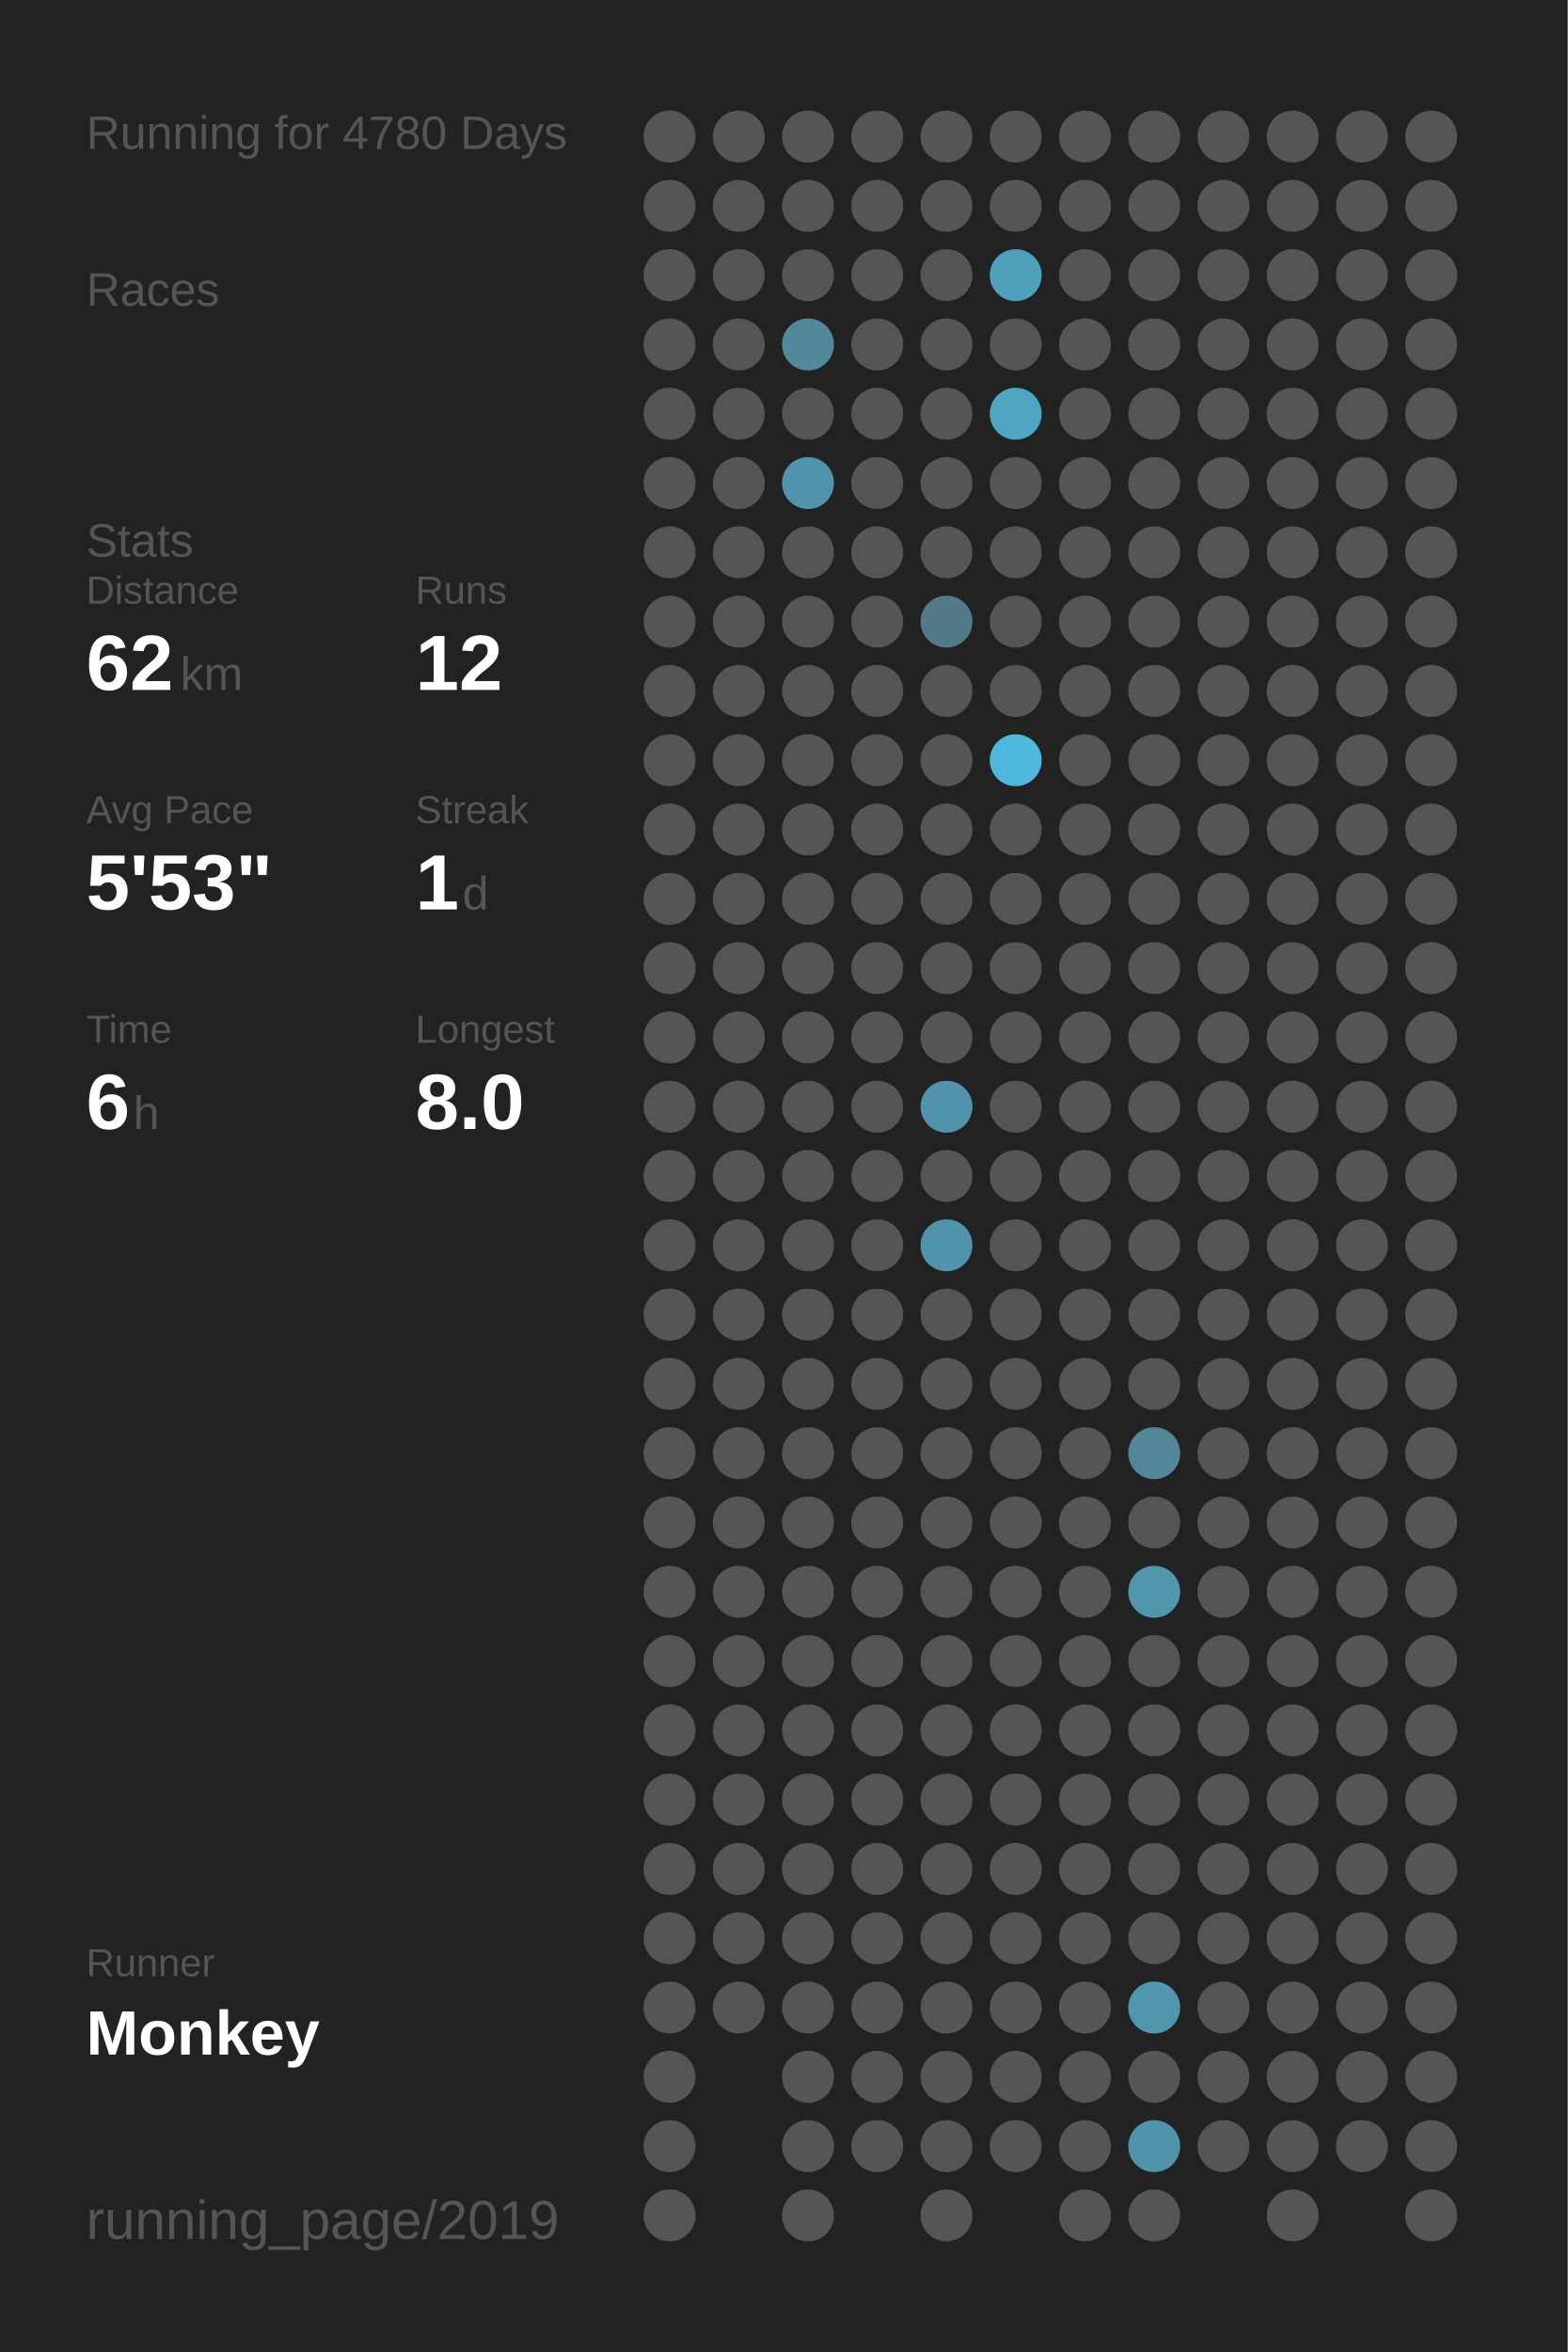
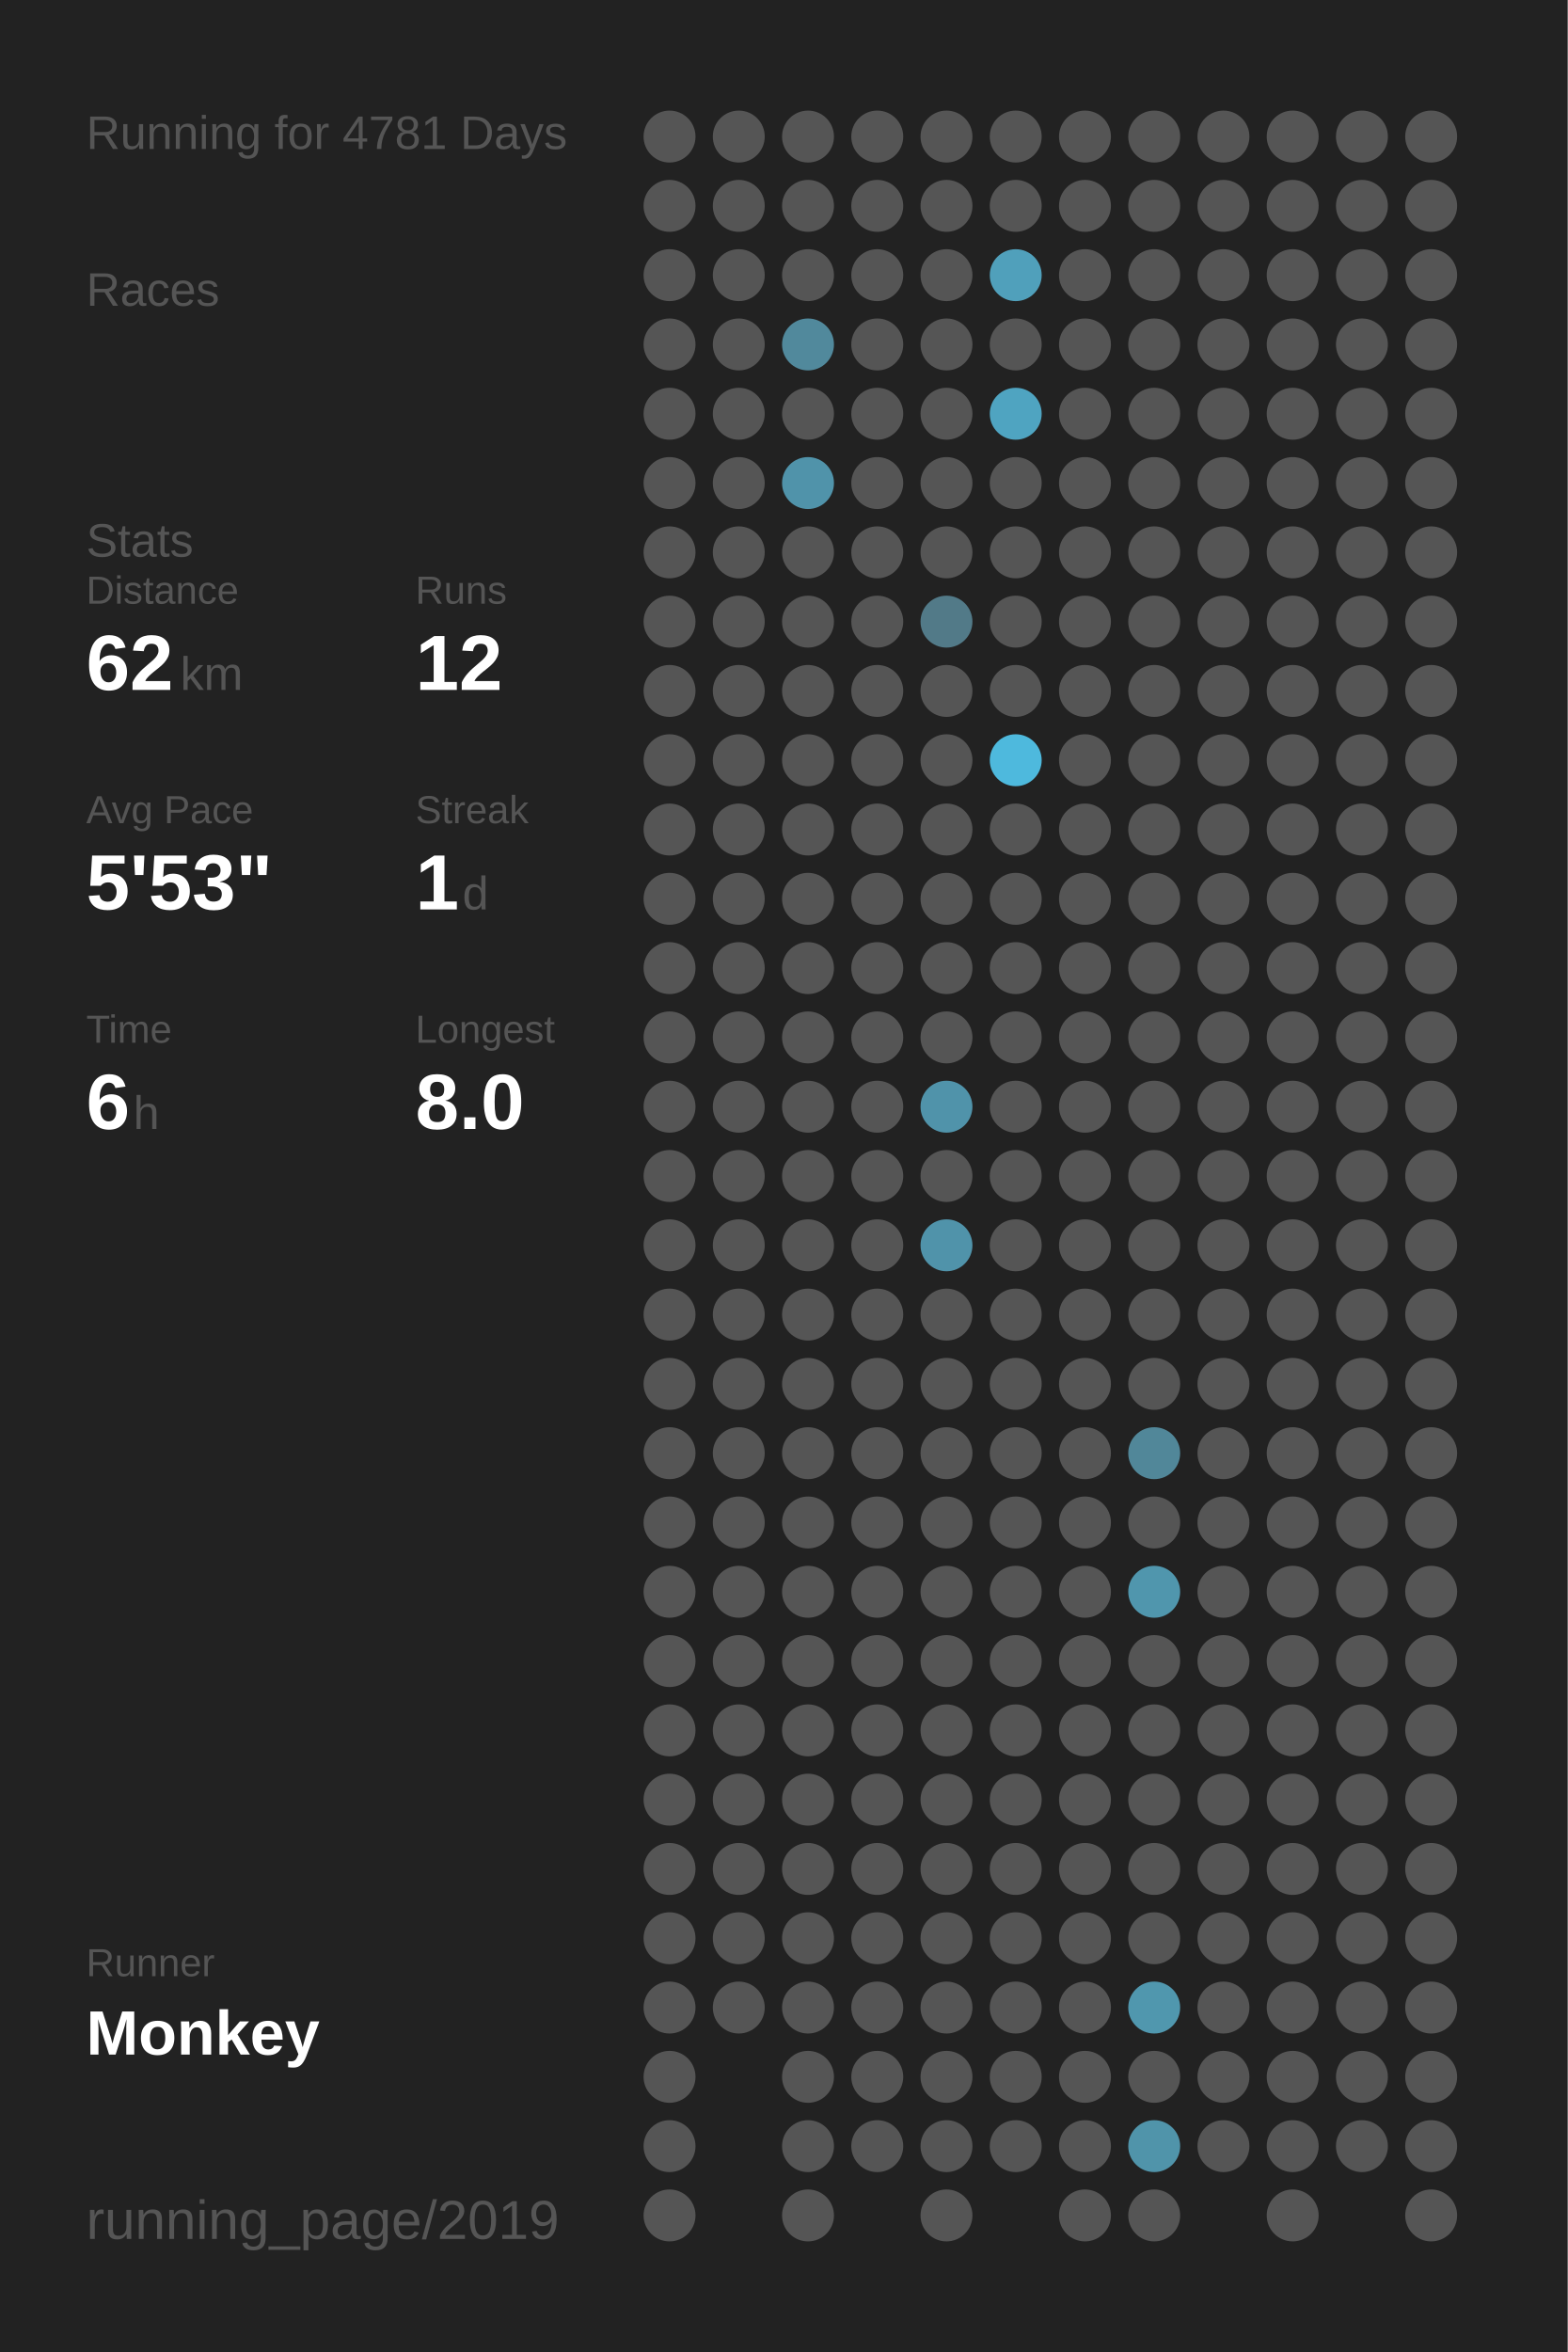
<svg xmlns="http://www.w3.org/2000/svg" baseProfile="full" height="300mm" version="1.1" viewBox="0,0,200,300" width="200mm">
  <defs />
  <rect fill="#222222" height="300" width="200" x="0" y="0" />
-   <text fill="#555555" style="font-size:6px; font-family:Arial;" x="11" y="19">Running for 4780 Days</text>
+   <text fill="#555555" style="font-size:6px; font-family:Arial;" x="11" y="19">Running for 4781 Days</text>
  <text fill="#555555" style="font-size:6px; font-family:Arial;" x="11" y="39">Races</text>
  <text fill="#555555" style="font-size:6px; font-family:Arial;" x="11" y="71">Stats</text>
  <text fill="#555555" style="font-size:5px; font-family:Arial;" x="11" y="77">Distance</text>
  <text fill="#FFFFFF" style="font-size:10px; font-family:Arial; font-weight:bold;" x="11" y="88">62</text>
  <text fill="#555555" style="font-size:6px; font-family:Arial;" x="23" y="88">km</text>
  <text fill="#555555" style="font-size:5px; font-family:Arial;" x="53" y="77">Runs</text>
  <text fill="#FFFFFF" style="font-size:10px; font-family:Arial; font-weight:bold;" x="53" y="88">12</text>
  <text fill="#555555" style="font-size:5px; font-family:Arial;" x="11" y="105">Avg Pace</text>
  <text fill="#FFFFFF" style="font-size:10px; font-family:Arial; font-weight:bold;" x="11" y="116">5'53"</text>
  <text fill="#555555" style="font-size:5px; font-family:Arial;" x="53" y="105">Streak</text>
  <text fill="#FFFFFF" style="font-size:10px; font-family:Arial; font-weight:bold;" x="53" y="116">1</text>
  <text fill="#555555" style="font-size:6px; font-family:Arial;" x="59" y="116">d</text>
  <text fill="#555555" style="font-size:5px; font-family:Arial;" x="11" y="133">Time</text>
  <text fill="#FFFFFF" style="font-size:10px; font-family:Arial; font-weight:bold;" x="11" y="144">6</text>
  <text fill="#555555" style="font-size:6px; font-family:Arial;" x="17" y="144">h</text>
  <text fill="#555555" style="font-size:5px; font-family:Arial;" x="53" y="133">Longest</text>
  <text fill="#FFFFFF" style="font-size:10px; font-family:Arial; font-weight:bold;" x="53" y="144">8.0</text>
  <text fill="#555555" style="font-size:5px; font-family:Arial;" x="11" y="252.065">Runner</text>
  <text fill="#FFFFFF" style="font-size:8px; font-family:Arial; font-weight:bold;" x="11" y="262.065">Monkey</text>
  <text fill="#555555" style="font-size:7px; font-family:Arial;" x="11" y="285.581">running_page/2019</text>
  <circle cx="85.417" cy="17.419" fill="#555555" r="3.312" />
  <circle cx="85.417" cy="26.258" fill="#555555" r="3.312" />
  <circle cx="85.417" cy="35.097" fill="#555555" r="3.312" />
  <circle cx="85.417" cy="43.935" fill="#555555" r="3.312" />
  <circle cx="85.417" cy="52.774" fill="#555555" r="3.312" />
  <circle cx="85.417" cy="61.613" fill="#555555" r="3.312" />
  <circle cx="85.417" cy="70.452" fill="#555555" r="3.312" />
  <circle cx="85.417" cy="79.29" fill="#555555" r="3.312" />
  <circle cx="85.417" cy="88.129" fill="#555555" r="3.312" />
  <circle cx="85.417" cy="96.968" fill="#555555" r="3.312" />
  <circle cx="85.417" cy="105.806" fill="#555555" r="3.312" />
  <circle cx="85.417" cy="114.645" fill="#555555" r="3.312" />
  <circle cx="85.417" cy="123.484" fill="#555555" r="3.312" />
  <circle cx="85.417" cy="132.323" fill="#555555" r="3.312" />
  <circle cx="85.417" cy="141.161" fill="#555555" r="3.312" />
  <circle cx="85.417" cy="150" fill="#555555" r="3.312" />
  <circle cx="85.417" cy="158.839" fill="#555555" r="3.312" />
  <circle cx="85.417" cy="167.677" fill="#555555" r="3.312" />
  <circle cx="85.417" cy="176.516" fill="#555555" r="3.312" />
  <circle cx="85.417" cy="185.355" fill="#555555" r="3.312" />
  <circle cx="85.417" cy="194.194" fill="#555555" r="3.312" />
  <circle cx="85.417" cy="203.032" fill="#555555" r="3.312" />
  <circle cx="85.417" cy="211.871" fill="#555555" r="3.312" />
  <circle cx="85.417" cy="220.71" fill="#555555" r="3.312" />
  <circle cx="85.417" cy="229.548" fill="#555555" r="3.312" />
  <circle cx="85.417" cy="238.387" fill="#555555" r="3.312" />
  <circle cx="85.417" cy="247.226" fill="#555555" r="3.312" />
  <circle cx="85.417" cy="256.065" fill="#555555" r="3.312" />
  <circle cx="85.417" cy="264.903" fill="#555555" r="3.312" />
  <circle cx="85.417" cy="273.742" fill="#555555" r="3.312" />
  <circle cx="85.417" cy="282.581" fill="#555555" r="3.312" />
  <circle cx="94.25" cy="17.419" fill="#555555" r="3.312" />
  <circle cx="94.25" cy="26.258" fill="#555555" r="3.312" />
  <circle cx="94.25" cy="35.097" fill="#555555" r="3.312" />
  <circle cx="94.25" cy="43.935" fill="#555555" r="3.312" />
  <circle cx="94.25" cy="52.774" fill="#555555" r="3.312" />
  <circle cx="94.25" cy="61.613" fill="#555555" r="3.312" />
  <circle cx="94.25" cy="70.452" fill="#555555" r="3.312" />
  <circle cx="94.25" cy="79.29" fill="#555555" r="3.312" />
  <circle cx="94.25" cy="88.129" fill="#555555" r="3.312" />
  <circle cx="94.25" cy="96.968" fill="#555555" r="3.312" />
  <circle cx="94.25" cy="105.806" fill="#555555" r="3.312" />
  <circle cx="94.25" cy="114.645" fill="#555555" r="3.312" />
  <circle cx="94.25" cy="123.484" fill="#555555" r="3.312" />
  <circle cx="94.25" cy="132.323" fill="#555555" r="3.312" />
  <circle cx="94.25" cy="141.161" fill="#555555" r="3.312" />
  <circle cx="94.25" cy="150" fill="#555555" r="3.312" />
  <circle cx="94.25" cy="158.839" fill="#555555" r="3.312" />
  <circle cx="94.25" cy="167.677" fill="#555555" r="3.312" />
  <circle cx="94.25" cy="176.516" fill="#555555" r="3.312" />
  <circle cx="94.25" cy="185.355" fill="#555555" r="3.312" />
  <circle cx="94.25" cy="194.194" fill="#555555" r="3.312" />
  <circle cx="94.25" cy="203.032" fill="#555555" r="3.312" />
  <circle cx="94.25" cy="211.871" fill="#555555" r="3.312" />
  <circle cx="94.25" cy="220.71" fill="#555555" r="3.312" />
  <circle cx="94.25" cy="229.548" fill="#555555" r="3.312" />
  <circle cx="94.25" cy="238.387" fill="#555555" r="3.312" />
  <circle cx="94.25" cy="247.226" fill="#555555" r="3.312" />
  <circle cx="94.25" cy="256.065" fill="#555555" r="3.312" />
  <circle cx="103.083" cy="17.419" fill="#555555" r="3.312" />
  <circle cx="103.083" cy="26.258" fill="#555555" r="3.312" />
  <circle cx="103.083" cy="35.097" fill="#555555" r="3.312" />
  <circle cx="103.083" cy="43.935" fill="#51899c" r="3.312" />
  <circle cx="103.083" cy="52.774" fill="#555555" r="3.312" />
  <circle cx="103.083" cy="61.613" fill="#5093aa" r="3.312" />
  <circle cx="103.083" cy="70.452" fill="#555555" r="3.312" />
  <circle cx="103.083" cy="79.29" fill="#555555" r="3.312" />
  <circle cx="103.083" cy="88.129" fill="#555555" r="3.312" />
  <circle cx="103.083" cy="96.968" fill="#555555" r="3.312" />
  <circle cx="103.083" cy="105.806" fill="#555555" r="3.312" />
  <circle cx="103.083" cy="114.645" fill="#555555" r="3.312" />
  <circle cx="103.083" cy="123.484" fill="#555555" r="3.312" />
  <circle cx="103.083" cy="132.323" fill="#555555" r="3.312" />
  <circle cx="103.083" cy="141.161" fill="#555555" r="3.312" />
  <circle cx="103.083" cy="150" fill="#555555" r="3.312" />
  <circle cx="103.083" cy="158.839" fill="#555555" r="3.312" />
  <circle cx="103.083" cy="167.677" fill="#555555" r="3.312" />
  <circle cx="103.083" cy="176.516" fill="#555555" r="3.312" />
  <circle cx="103.083" cy="185.355" fill="#555555" r="3.312" />
  <circle cx="103.083" cy="194.194" fill="#555555" r="3.312" />
  <circle cx="103.083" cy="203.032" fill="#555555" r="3.312" />
  <circle cx="103.083" cy="211.871" fill="#555555" r="3.312" />
  <circle cx="103.083" cy="220.71" fill="#555555" r="3.312" />
  <circle cx="103.083" cy="229.548" fill="#555555" r="3.312" />
  <circle cx="103.083" cy="238.387" fill="#555555" r="3.312" />
  <circle cx="103.083" cy="247.226" fill="#555555" r="3.312" />
  <circle cx="103.083" cy="256.065" fill="#555555" r="3.312" />
  <circle cx="103.083" cy="264.903" fill="#555555" r="3.312" />
  <circle cx="103.083" cy="273.742" fill="#555555" r="3.312" />
  <circle cx="103.083" cy="282.581" fill="#555555" r="3.312" />
  <circle cx="111.917" cy="17.419" fill="#555555" r="3.312" />
  <circle cx="111.917" cy="26.258" fill="#555555" r="3.312" />
  <circle cx="111.917" cy="35.097" fill="#555555" r="3.312" />
  <circle cx="111.917" cy="43.935" fill="#555555" r="3.312" />
  <circle cx="111.917" cy="52.774" fill="#555555" r="3.312" />
  <circle cx="111.917" cy="61.613" fill="#555555" r="3.312" />
  <circle cx="111.917" cy="70.452" fill="#555555" r="3.312" />
  <circle cx="111.917" cy="79.29" fill="#555555" r="3.312" />
  <circle cx="111.917" cy="88.129" fill="#555555" r="3.312" />
  <circle cx="111.917" cy="96.968" fill="#555555" r="3.312" />
  <circle cx="111.917" cy="105.806" fill="#555555" r="3.312" />
  <circle cx="111.917" cy="114.645" fill="#555555" r="3.312" />
  <circle cx="111.917" cy="123.484" fill="#555555" r="3.312" />
  <circle cx="111.917" cy="132.323" fill="#555555" r="3.312" />
  <circle cx="111.917" cy="141.161" fill="#555555" r="3.312" />
  <circle cx="111.917" cy="150" fill="#555555" r="3.312" />
  <circle cx="111.917" cy="158.839" fill="#555555" r="3.312" />
  <circle cx="111.917" cy="167.677" fill="#555555" r="3.312" />
  <circle cx="111.917" cy="176.516" fill="#555555" r="3.312" />
  <circle cx="111.917" cy="185.355" fill="#555555" r="3.312" />
  <circle cx="111.917" cy="194.194" fill="#555555" r="3.312" />
  <circle cx="111.917" cy="203.032" fill="#555555" r="3.312" />
  <circle cx="111.917" cy="211.871" fill="#555555" r="3.312" />
  <circle cx="111.917" cy="220.71" fill="#555555" r="3.312" />
  <circle cx="111.917" cy="229.548" fill="#555555" r="3.312" />
  <circle cx="111.917" cy="238.387" fill="#555555" r="3.312" />
  <circle cx="111.917" cy="247.226" fill="#555555" r="3.312" />
  <circle cx="111.917" cy="256.065" fill="#555555" r="3.312" />
  <circle cx="111.917" cy="264.903" fill="#555555" r="3.312" />
  <circle cx="111.917" cy="273.742" fill="#555555" r="3.312" />
  <circle cx="120.75" cy="17.419" fill="#555555" r="3.312" />
  <circle cx="120.75" cy="26.258" fill="#555555" r="3.312" />
  <circle cx="120.75" cy="35.097" fill="#555555" r="3.312" />
  <circle cx="120.75" cy="43.935" fill="#555555" r="3.312" />
  <circle cx="120.75" cy="52.774" fill="#555555" r="3.312" />
  <circle cx="120.75" cy="61.613" fill="#555555" r="3.312" />
  <circle cx="120.75" cy="70.452" fill="#555555" r="3.312" />
  <circle cx="120.75" cy="79.29" fill="#527a88" r="3.312" />
  <circle cx="120.75" cy="88.129" fill="#555555" r="3.312" />
  <circle cx="120.75" cy="96.968" fill="#555555" r="3.312" />
  <circle cx="120.75" cy="105.806" fill="#555555" r="3.312" />
  <circle cx="120.75" cy="114.645" fill="#555555" r="3.312" />
  <circle cx="120.75" cy="123.484" fill="#555555" r="3.312" />
  <circle cx="120.75" cy="132.323" fill="#555555" r="3.312" />
  <circle cx="120.75" cy="141.161" fill="#5093aa" r="3.312" />
  <circle cx="120.75" cy="150" fill="#555555" r="3.312" />
  <circle cx="120.75" cy="158.839" fill="#5093aa" r="3.312" />
  <circle cx="120.75" cy="167.677" fill="#555555" r="3.312" />
  <circle cx="120.75" cy="176.516" fill="#555555" r="3.312" />
  <circle cx="120.75" cy="185.355" fill="#555555" r="3.312" />
  <circle cx="120.75" cy="194.194" fill="#555555" r="3.312" />
  <circle cx="120.75" cy="203.032" fill="#555555" r="3.312" />
  <circle cx="120.75" cy="211.871" fill="#555555" r="3.312" />
  <circle cx="120.75" cy="220.71" fill="#555555" r="3.312" />
  <circle cx="120.75" cy="229.548" fill="#555555" r="3.312" />
  <circle cx="120.75" cy="238.387" fill="#555555" r="3.312" />
  <circle cx="120.75" cy="247.226" fill="#555555" r="3.312" />
  <circle cx="120.75" cy="256.065" fill="#555555" r="3.312" />
  <circle cx="120.75" cy="264.903" fill="#555555" r="3.312" />
  <circle cx="120.75" cy="273.742" fill="#555555" r="3.312" />
  <circle cx="120.75" cy="282.581" fill="#555555" r="3.312" />
  <circle cx="129.583" cy="17.419" fill="#555555" r="3.312" />
  <circle cx="129.583" cy="26.258" fill="#555555" r="3.312" />
  <circle cx="129.583" cy="35.097" fill="#50a0bb" r="3.312" />
  <circle cx="129.583" cy="43.935" fill="#555555" r="3.312" />
  <circle cx="129.583" cy="52.774" fill="#4fa4c1" r="3.312" />
  <circle cx="129.583" cy="61.613" fill="#555555" r="3.312" />
  <circle cx="129.583" cy="70.452" fill="#555555" r="3.312" />
  <circle cx="129.583" cy="79.29" fill="#555555" r="3.312" />
  <circle cx="129.583" cy="88.129" fill="#555555" r="3.312" />
  <circle cx="129.583" cy="96.968" fill="#4eb9dd" r="3.312" />
  <circle cx="129.583" cy="105.806" fill="#555555" r="3.312" />
  <circle cx="129.583" cy="114.645" fill="#555555" r="3.312" />
  <circle cx="129.583" cy="123.484" fill="#555555" r="3.312" />
  <circle cx="129.583" cy="132.323" fill="#555555" r="3.312" />
  <circle cx="129.583" cy="141.161" fill="#555555" r="3.312" />
  <circle cx="129.583" cy="150" fill="#555555" r="3.312" />
  <circle cx="129.583" cy="158.839" fill="#555555" r="3.312" />
  <circle cx="129.583" cy="167.677" fill="#555555" r="3.312" />
  <circle cx="129.583" cy="176.516" fill="#555555" r="3.312" />
  <circle cx="129.583" cy="185.355" fill="#555555" r="3.312" />
  <circle cx="129.583" cy="194.194" fill="#555555" r="3.312" />
  <circle cx="129.583" cy="203.032" fill="#555555" r="3.312" />
  <circle cx="129.583" cy="211.871" fill="#555555" r="3.312" />
  <circle cx="129.583" cy="220.71" fill="#555555" r="3.312" />
  <circle cx="129.583" cy="229.548" fill="#555555" r="3.312" />
  <circle cx="129.583" cy="238.387" fill="#555555" r="3.312" />
  <circle cx="129.583" cy="247.226" fill="#555555" r="3.312" />
  <circle cx="129.583" cy="256.065" fill="#555555" r="3.312" />
  <circle cx="129.583" cy="264.903" fill="#555555" r="3.312" />
  <circle cx="129.583" cy="273.742" fill="#555555" r="3.312" />
  <circle cx="138.417" cy="17.419" fill="#555555" r="3.312" />
  <circle cx="138.417" cy="26.258" fill="#555555" r="3.312" />
  <circle cx="138.417" cy="35.097" fill="#555555" r="3.312" />
  <circle cx="138.417" cy="43.935" fill="#555555" r="3.312" />
  <circle cx="138.417" cy="52.774" fill="#555555" r="3.312" />
  <circle cx="138.417" cy="61.613" fill="#555555" r="3.312" />
  <circle cx="138.417" cy="70.452" fill="#555555" r="3.312" />
  <circle cx="138.417" cy="79.29" fill="#555555" r="3.312" />
  <circle cx="138.417" cy="88.129" fill="#555555" r="3.312" />
  <circle cx="138.417" cy="96.968" fill="#555555" r="3.312" />
  <circle cx="138.417" cy="105.806" fill="#555555" r="3.312" />
  <circle cx="138.417" cy="114.645" fill="#555555" r="3.312" />
  <circle cx="138.417" cy="123.484" fill="#555555" r="3.312" />
  <circle cx="138.417" cy="132.323" fill="#555555" r="3.312" />
  <circle cx="138.417" cy="141.161" fill="#555555" r="3.312" />
  <circle cx="138.417" cy="150" fill="#555555" r="3.312" />
  <circle cx="138.417" cy="158.839" fill="#555555" r="3.312" />
  <circle cx="138.417" cy="167.677" fill="#555555" r="3.312" />
  <circle cx="138.417" cy="176.516" fill="#555555" r="3.312" />
  <circle cx="138.417" cy="185.355" fill="#555555" r="3.312" />
  <circle cx="138.417" cy="194.194" fill="#555555" r="3.312" />
  <circle cx="138.417" cy="203.032" fill="#555555" r="3.312" />
  <circle cx="138.417" cy="211.871" fill="#555555" r="3.312" />
  <circle cx="138.417" cy="220.71" fill="#555555" r="3.312" />
  <circle cx="138.417" cy="229.548" fill="#555555" r="3.312" />
  <circle cx="138.417" cy="238.387" fill="#555555" r="3.312" />
  <circle cx="138.417" cy="247.226" fill="#555555" r="3.312" />
  <circle cx="138.417" cy="256.065" fill="#555555" r="3.312" />
  <circle cx="138.417" cy="264.903" fill="#555555" r="3.312" />
  <circle cx="138.417" cy="273.742" fill="#555555" r="3.312" />
  <circle cx="138.417" cy="282.581" fill="#555555" r="3.312" />
  <circle cx="147.25" cy="17.419" fill="#555555" r="3.312" />
  <circle cx="147.25" cy="26.258" fill="#555555" r="3.312" />
  <circle cx="147.25" cy="35.097" fill="#555555" r="3.312" />
  <circle cx="147.25" cy="43.935" fill="#555555" r="3.312" />
  <circle cx="147.25" cy="52.774" fill="#555555" r="3.312" />
  <circle cx="147.25" cy="61.613" fill="#555555" r="3.312" />
  <circle cx="147.25" cy="70.452" fill="#555555" r="3.312" />
  <circle cx="147.25" cy="79.29" fill="#555555" r="3.312" />
  <circle cx="147.25" cy="88.129" fill="#555555" r="3.312" />
  <circle cx="147.25" cy="96.968" fill="#555555" r="3.312" />
  <circle cx="147.25" cy="105.806" fill="#555555" r="3.312" />
  <circle cx="147.25" cy="114.645" fill="#555555" r="3.312" />
  <circle cx="147.25" cy="123.484" fill="#555555" r="3.312" />
  <circle cx="147.25" cy="132.323" fill="#555555" r="3.312" />
  <circle cx="147.25" cy="141.161" fill="#555555" r="3.312" />
  <circle cx="147.25" cy="150" fill="#555555" r="3.312" />
  <circle cx="147.25" cy="158.839" fill="#555555" r="3.312" />
  <circle cx="147.25" cy="167.677" fill="#555555" r="3.312" />
  <circle cx="147.25" cy="176.516" fill="#555555" r="3.312" />
  <circle cx="147.25" cy="185.355" fill="#518799" r="3.312" />
  <circle cx="147.25" cy="194.194" fill="#555555" r="3.312" />
  <circle cx="147.25" cy="203.032" fill="#5096ad" r="3.312" />
  <circle cx="147.25" cy="211.871" fill="#555555" r="3.312" />
  <circle cx="147.25" cy="220.71" fill="#555555" r="3.312" />
  <circle cx="147.25" cy="229.548" fill="#555555" r="3.312" />
  <circle cx="147.25" cy="238.387" fill="#555555" r="3.312" />
  <circle cx="147.25" cy="247.226" fill="#555555" r="3.312" />
  <circle cx="147.25" cy="256.065" fill="#5097ae" r="3.312" />
  <circle cx="147.25" cy="264.903" fill="#555555" r="3.312" />
  <circle cx="147.25" cy="273.742" fill="#5094aa" r="3.312" />
  <circle cx="147.25" cy="282.581" fill="#555555" r="3.312" />
  <circle cx="156.083" cy="17.419" fill="#555555" r="3.312" />
  <circle cx="156.083" cy="26.258" fill="#555555" r="3.312" />
  <circle cx="156.083" cy="35.097" fill="#555555" r="3.312" />
  <circle cx="156.083" cy="43.935" fill="#555555" r="3.312" />
  <circle cx="156.083" cy="52.774" fill="#555555" r="3.312" />
  <circle cx="156.083" cy="61.613" fill="#555555" r="3.312" />
  <circle cx="156.083" cy="70.452" fill="#555555" r="3.312" />
  <circle cx="156.083" cy="79.29" fill="#555555" r="3.312" />
  <circle cx="156.083" cy="88.129" fill="#555555" r="3.312" />
  <circle cx="156.083" cy="96.968" fill="#555555" r="3.312" />
  <circle cx="156.083" cy="105.806" fill="#555555" r="3.312" />
  <circle cx="156.083" cy="114.645" fill="#555555" r="3.312" />
  <circle cx="156.083" cy="123.484" fill="#555555" r="3.312" />
  <circle cx="156.083" cy="132.323" fill="#555555" r="3.312" />
  <circle cx="156.083" cy="141.161" fill="#555555" r="3.312" />
  <circle cx="156.083" cy="150" fill="#555555" r="3.312" />
  <circle cx="156.083" cy="158.839" fill="#555555" r="3.312" />
  <circle cx="156.083" cy="167.677" fill="#555555" r="3.312" />
  <circle cx="156.083" cy="176.516" fill="#555555" r="3.312" />
  <circle cx="156.083" cy="185.355" fill="#555555" r="3.312" />
  <circle cx="156.083" cy="194.194" fill="#555555" r="3.312" />
  <circle cx="156.083" cy="203.032" fill="#555555" r="3.312" />
  <circle cx="156.083" cy="211.871" fill="#555555" r="3.312" />
  <circle cx="156.083" cy="220.71" fill="#555555" r="3.312" />
  <circle cx="156.083" cy="229.548" fill="#555555" r="3.312" />
  <circle cx="156.083" cy="238.387" fill="#555555" r="3.312" />
  <circle cx="156.083" cy="247.226" fill="#555555" r="3.312" />
  <circle cx="156.083" cy="256.065" fill="#555555" r="3.312" />
  <circle cx="156.083" cy="264.903" fill="#555555" r="3.312" />
  <circle cx="156.083" cy="273.742" fill="#555555" r="3.312" />
  <circle cx="164.917" cy="17.419" fill="#555555" r="3.312" />
  <circle cx="164.917" cy="26.258" fill="#555555" r="3.312" />
  <circle cx="164.917" cy="35.097" fill="#555555" r="3.312" />
  <circle cx="164.917" cy="43.935" fill="#555555" r="3.312" />
  <circle cx="164.917" cy="52.774" fill="#555555" r="3.312" />
  <circle cx="164.917" cy="61.613" fill="#555555" r="3.312" />
  <circle cx="164.917" cy="70.452" fill="#555555" r="3.312" />
  <circle cx="164.917" cy="79.29" fill="#555555" r="3.312" />
  <circle cx="164.917" cy="88.129" fill="#555555" r="3.312" />
  <circle cx="164.917" cy="96.968" fill="#555555" r="3.312" />
  <circle cx="164.917" cy="105.806" fill="#555555" r="3.312" />
  <circle cx="164.917" cy="114.645" fill="#555555" r="3.312" />
  <circle cx="164.917" cy="123.484" fill="#555555" r="3.312" />
  <circle cx="164.917" cy="132.323" fill="#555555" r="3.312" />
  <circle cx="164.917" cy="141.161" fill="#555555" r="3.312" />
  <circle cx="164.917" cy="150" fill="#555555" r="3.312" />
  <circle cx="164.917" cy="158.839" fill="#555555" r="3.312" />
  <circle cx="164.917" cy="167.677" fill="#555555" r="3.312" />
  <circle cx="164.917" cy="176.516" fill="#555555" r="3.312" />
  <circle cx="164.917" cy="185.355" fill="#555555" r="3.312" />
  <circle cx="164.917" cy="194.194" fill="#555555" r="3.312" />
  <circle cx="164.917" cy="203.032" fill="#555555" r="3.312" />
  <circle cx="164.917" cy="211.871" fill="#555555" r="3.312" />
  <circle cx="164.917" cy="220.71" fill="#555555" r="3.312" />
  <circle cx="164.917" cy="229.548" fill="#555555" r="3.312" />
  <circle cx="164.917" cy="238.387" fill="#555555" r="3.312" />
  <circle cx="164.917" cy="247.226" fill="#555555" r="3.312" />
  <circle cx="164.917" cy="256.065" fill="#555555" r="3.312" />
  <circle cx="164.917" cy="264.903" fill="#555555" r="3.312" />
  <circle cx="164.917" cy="273.742" fill="#555555" r="3.312" />
  <circle cx="164.917" cy="282.581" fill="#555555" r="3.312" />
  <circle cx="173.75" cy="17.419" fill="#555555" r="3.312" />
  <circle cx="173.75" cy="26.258" fill="#555555" r="3.312" />
  <circle cx="173.75" cy="35.097" fill="#555555" r="3.312" />
  <circle cx="173.75" cy="43.935" fill="#555555" r="3.312" />
  <circle cx="173.75" cy="52.774" fill="#555555" r="3.312" />
  <circle cx="173.75" cy="61.613" fill="#555555" r="3.312" />
  <circle cx="173.75" cy="70.452" fill="#555555" r="3.312" />
  <circle cx="173.75" cy="79.29" fill="#555555" r="3.312" />
  <circle cx="173.75" cy="88.129" fill="#555555" r="3.312" />
  <circle cx="173.75" cy="96.968" fill="#555555" r="3.312" />
  <circle cx="173.75" cy="105.806" fill="#555555" r="3.312" />
  <circle cx="173.75" cy="114.645" fill="#555555" r="3.312" />
  <circle cx="173.75" cy="123.484" fill="#555555" r="3.312" />
  <circle cx="173.75" cy="132.323" fill="#555555" r="3.312" />
  <circle cx="173.75" cy="141.161" fill="#555555" r="3.312" />
  <circle cx="173.75" cy="150" fill="#555555" r="3.312" />
  <circle cx="173.75" cy="158.839" fill="#555555" r="3.312" />
  <circle cx="173.75" cy="167.677" fill="#555555" r="3.312" />
  <circle cx="173.75" cy="176.516" fill="#555555" r="3.312" />
  <circle cx="173.75" cy="185.355" fill="#555555" r="3.312" />
  <circle cx="173.75" cy="194.194" fill="#555555" r="3.312" />
  <circle cx="173.75" cy="203.032" fill="#555555" r="3.312" />
  <circle cx="173.75" cy="211.871" fill="#555555" r="3.312" />
  <circle cx="173.75" cy="220.71" fill="#555555" r="3.312" />
  <circle cx="173.75" cy="229.548" fill="#555555" r="3.312" />
  <circle cx="173.75" cy="238.387" fill="#555555" r="3.312" />
  <circle cx="173.75" cy="247.226" fill="#555555" r="3.312" />
  <circle cx="173.75" cy="256.065" fill="#555555" r="3.312" />
  <circle cx="173.75" cy="264.903" fill="#555555" r="3.312" />
  <circle cx="173.75" cy="273.742" fill="#555555" r="3.312" />
  <circle cx="182.583" cy="17.419" fill="#555555" r="3.312" />
  <circle cx="182.583" cy="26.258" fill="#555555" r="3.312" />
  <circle cx="182.583" cy="35.097" fill="#555555" r="3.312" />
  <circle cx="182.583" cy="43.935" fill="#555555" r="3.312" />
  <circle cx="182.583" cy="52.774" fill="#555555" r="3.312" />
  <circle cx="182.583" cy="61.613" fill="#555555" r="3.312" />
  <circle cx="182.583" cy="70.452" fill="#555555" r="3.312" />
  <circle cx="182.583" cy="79.29" fill="#555555" r="3.312" />
  <circle cx="182.583" cy="88.129" fill="#555555" r="3.312" />
  <circle cx="182.583" cy="96.968" fill="#555555" r="3.312" />
  <circle cx="182.583" cy="105.806" fill="#555555" r="3.312" />
  <circle cx="182.583" cy="114.645" fill="#555555" r="3.312" />
  <circle cx="182.583" cy="123.484" fill="#555555" r="3.312" />
  <circle cx="182.583" cy="132.323" fill="#555555" r="3.312" />
  <circle cx="182.583" cy="141.161" fill="#555555" r="3.312" />
  <circle cx="182.583" cy="150" fill="#555555" r="3.312" />
  <circle cx="182.583" cy="158.839" fill="#555555" r="3.312" />
  <circle cx="182.583" cy="167.677" fill="#555555" r="3.312" />
  <circle cx="182.583" cy="176.516" fill="#555555" r="3.312" />
  <circle cx="182.583" cy="185.355" fill="#555555" r="3.312" />
  <circle cx="182.583" cy="194.194" fill="#555555" r="3.312" />
  <circle cx="182.583" cy="203.032" fill="#555555" r="3.312" />
  <circle cx="182.583" cy="211.871" fill="#555555" r="3.312" />
  <circle cx="182.583" cy="220.71" fill="#555555" r="3.312" />
  <circle cx="182.583" cy="229.548" fill="#555555" r="3.312" />
  <circle cx="182.583" cy="238.387" fill="#555555" r="3.312" />
  <circle cx="182.583" cy="247.226" fill="#555555" r="3.312" />
  <circle cx="182.583" cy="256.065" fill="#555555" r="3.312" />
  <circle cx="182.583" cy="264.903" fill="#555555" r="3.312" />
  <circle cx="182.583" cy="273.742" fill="#555555" r="3.312" />
  <circle cx="182.583" cy="282.581" fill="#555555" r="3.312" />
</svg>
